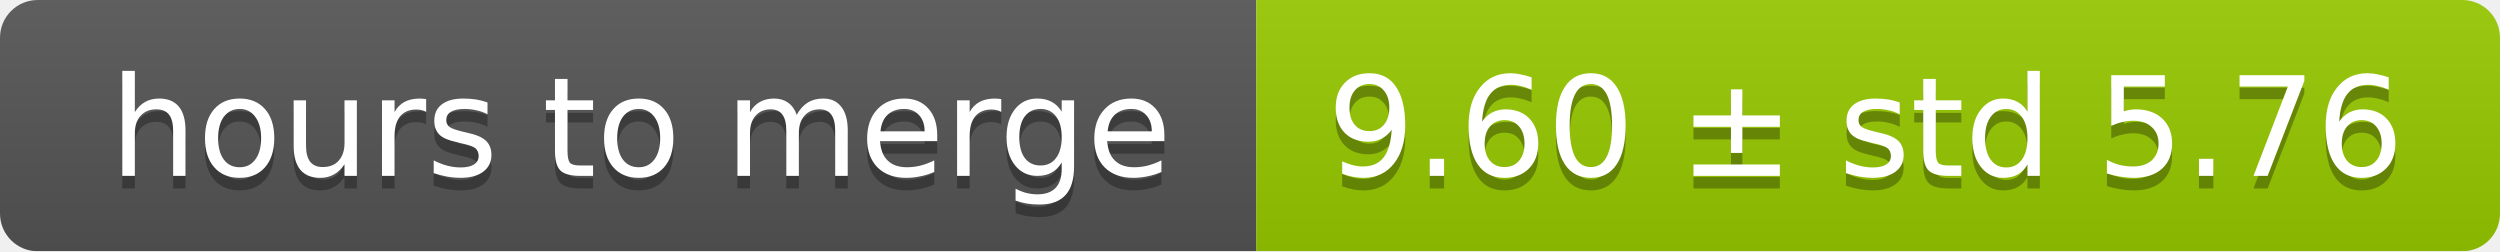
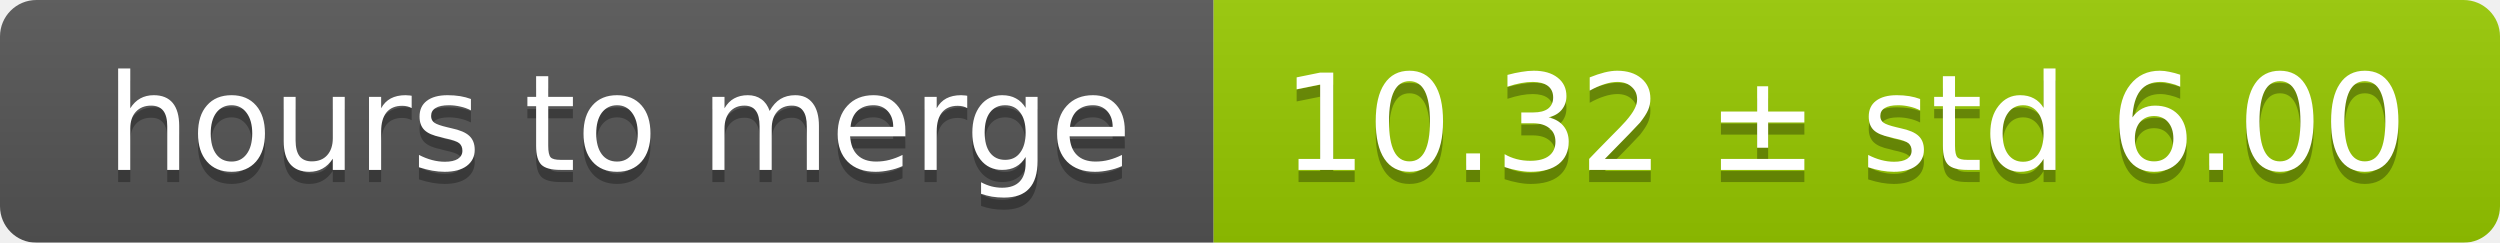
- <svg xmlns="http://www.w3.org/2000/svg" width="199" height="20">
+ <svg xmlns="http://www.w3.org/2000/svg" width="206" height="20">
  <linearGradient id="smooth" x2="0" y2="100%">
    <stop offset="0" stop-color="#bbb" stop-opacity=".1" />
    <stop offset="1" stop-opacity=".1" />
  </linearGradient>
  <mask id="round">
-     <rect width="199" height="20" rx="3" fill="#fff" />
+     <rect width="206" height="20" rx="3" fill="#fff" />
  </mask>
  <g mask="url(#round)">
    <rect width="100" height="20" fill="#555" />
-     <rect x="100" width="99" height="20" fill="#97ca00" />
-     <rect width="199" height="20" fill="url(#smooth)" />
+     <rect x="100" width="106" height="20" fill="#97ca00" />
+     <rect width="206" height="20" fill="url(#smooth)" />
  </g>
  <g fill="#fff" text-anchor="middle" font-family="DejaVu Sans,Verdana,Geneva,sans-serif" font-size="11">
    <text x="51" y="15" fill="#010101" fill-opacity=".3">hours to merge</text>
    <text x="51" y="14">hours to merge</text>
-     <text x="148.5" y="15" fill="#010101" fill-opacity=".3">9.60 ± std 5.76</text>
-     <text x="148.5" y="14">9.60 ± std 5.76</text>
+     <text x="152" y="15" fill="#010101" fill-opacity=".3">10.32 ± std 6.00</text>
+     <text x="152" y="14">10.32 ± std 6.00</text>
  </g>
</svg>
